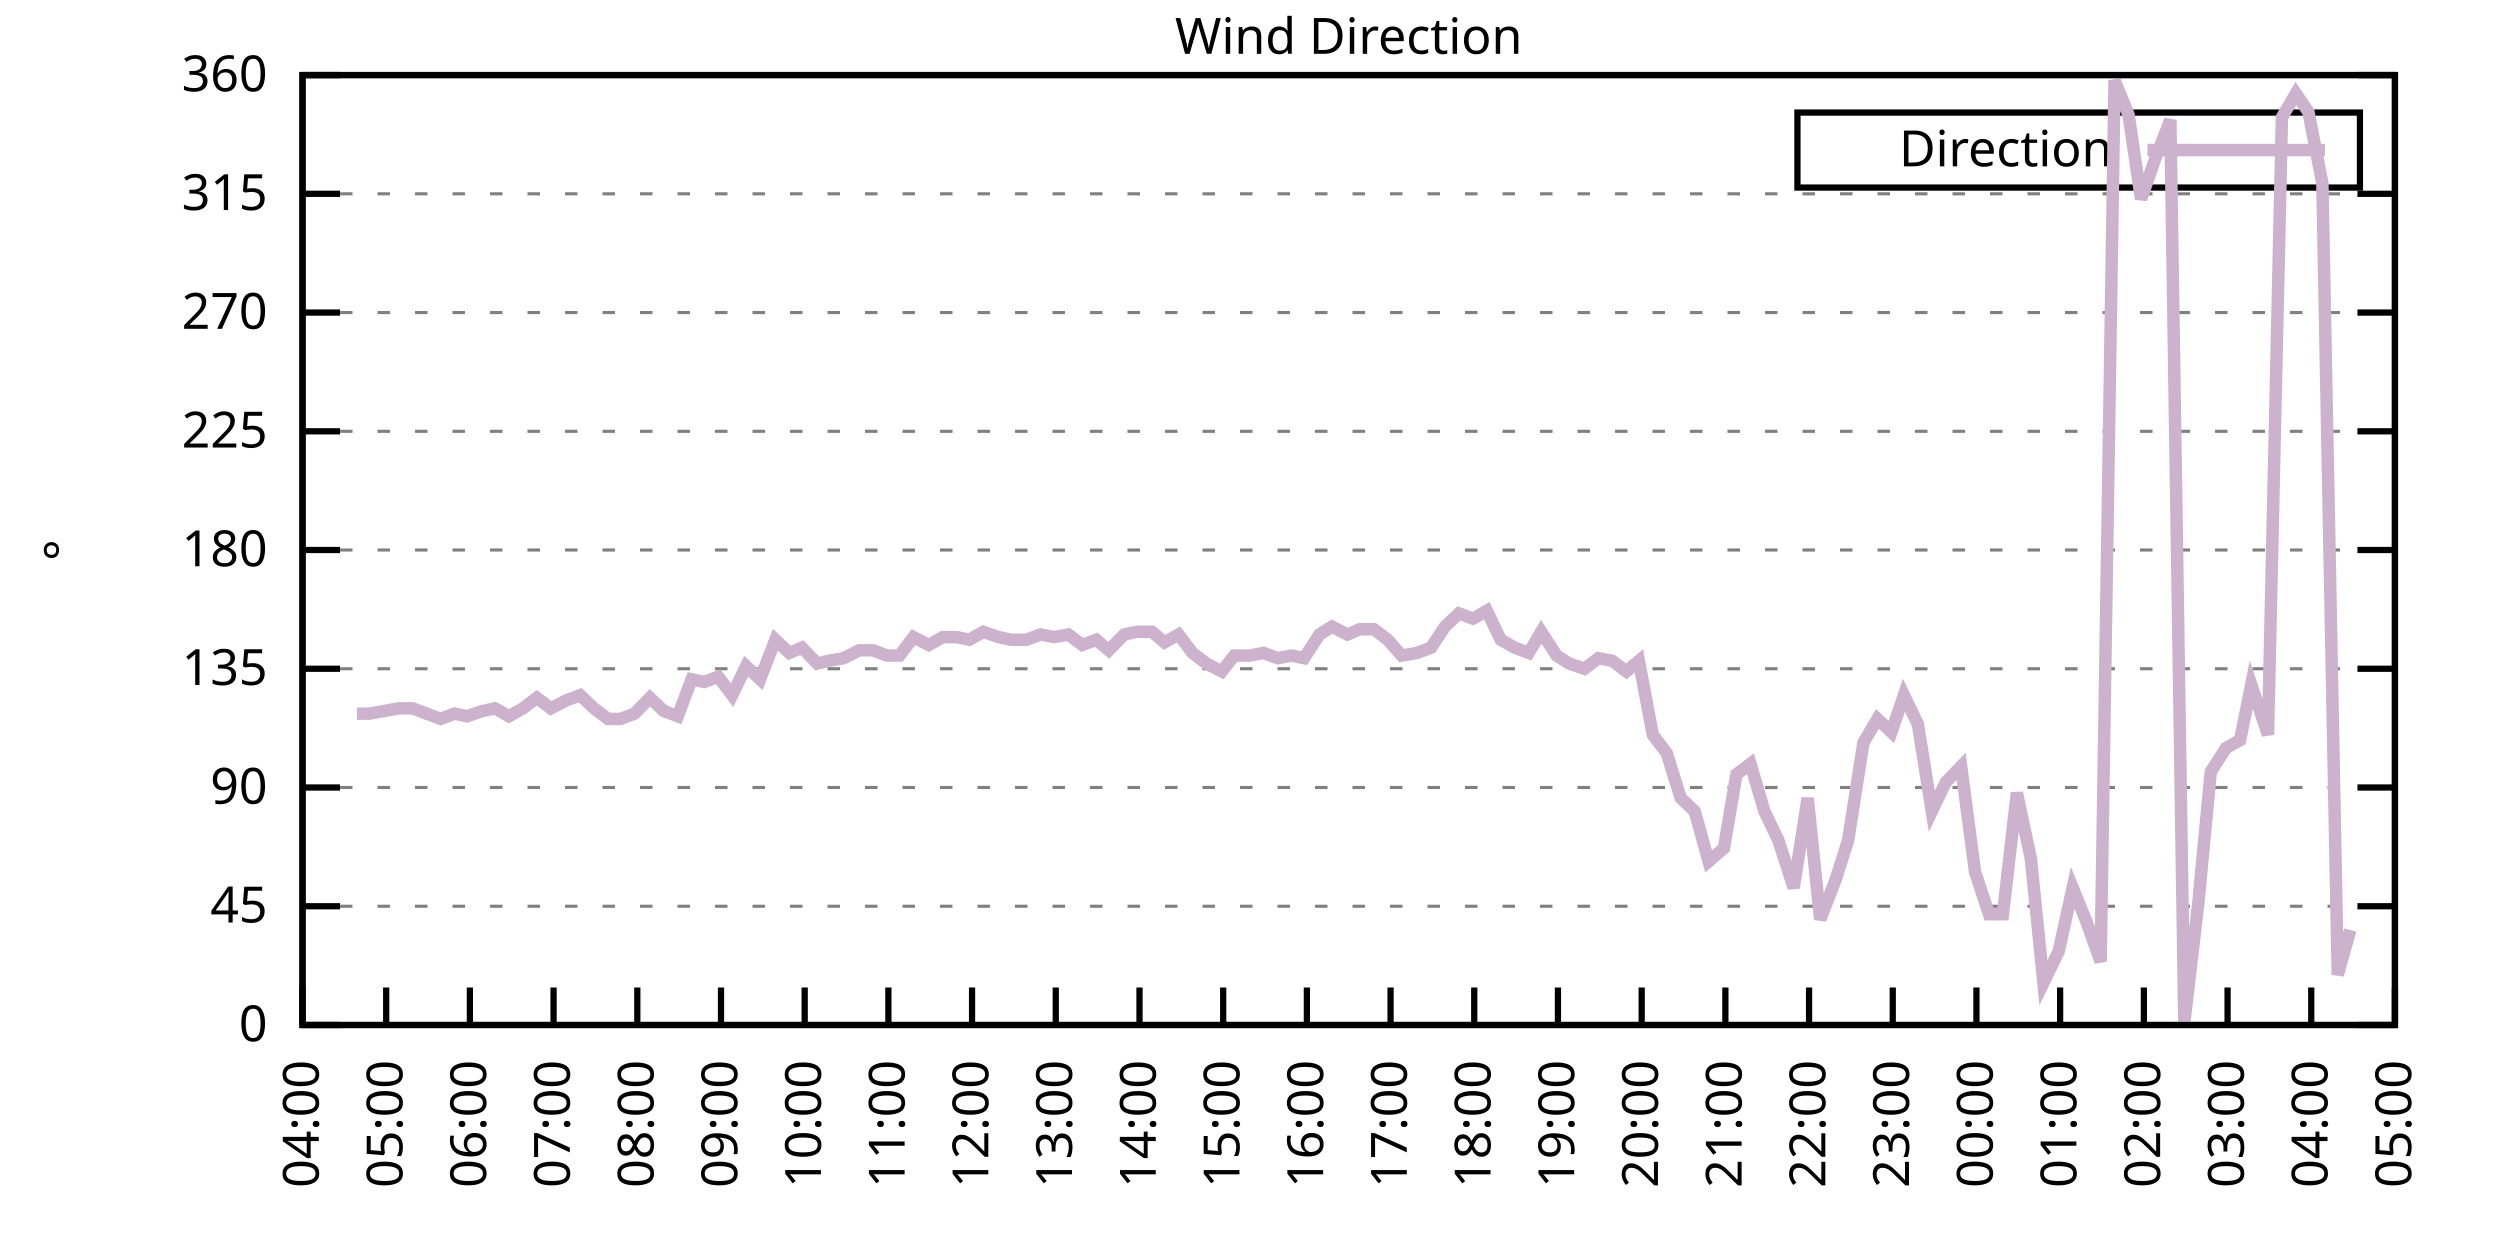
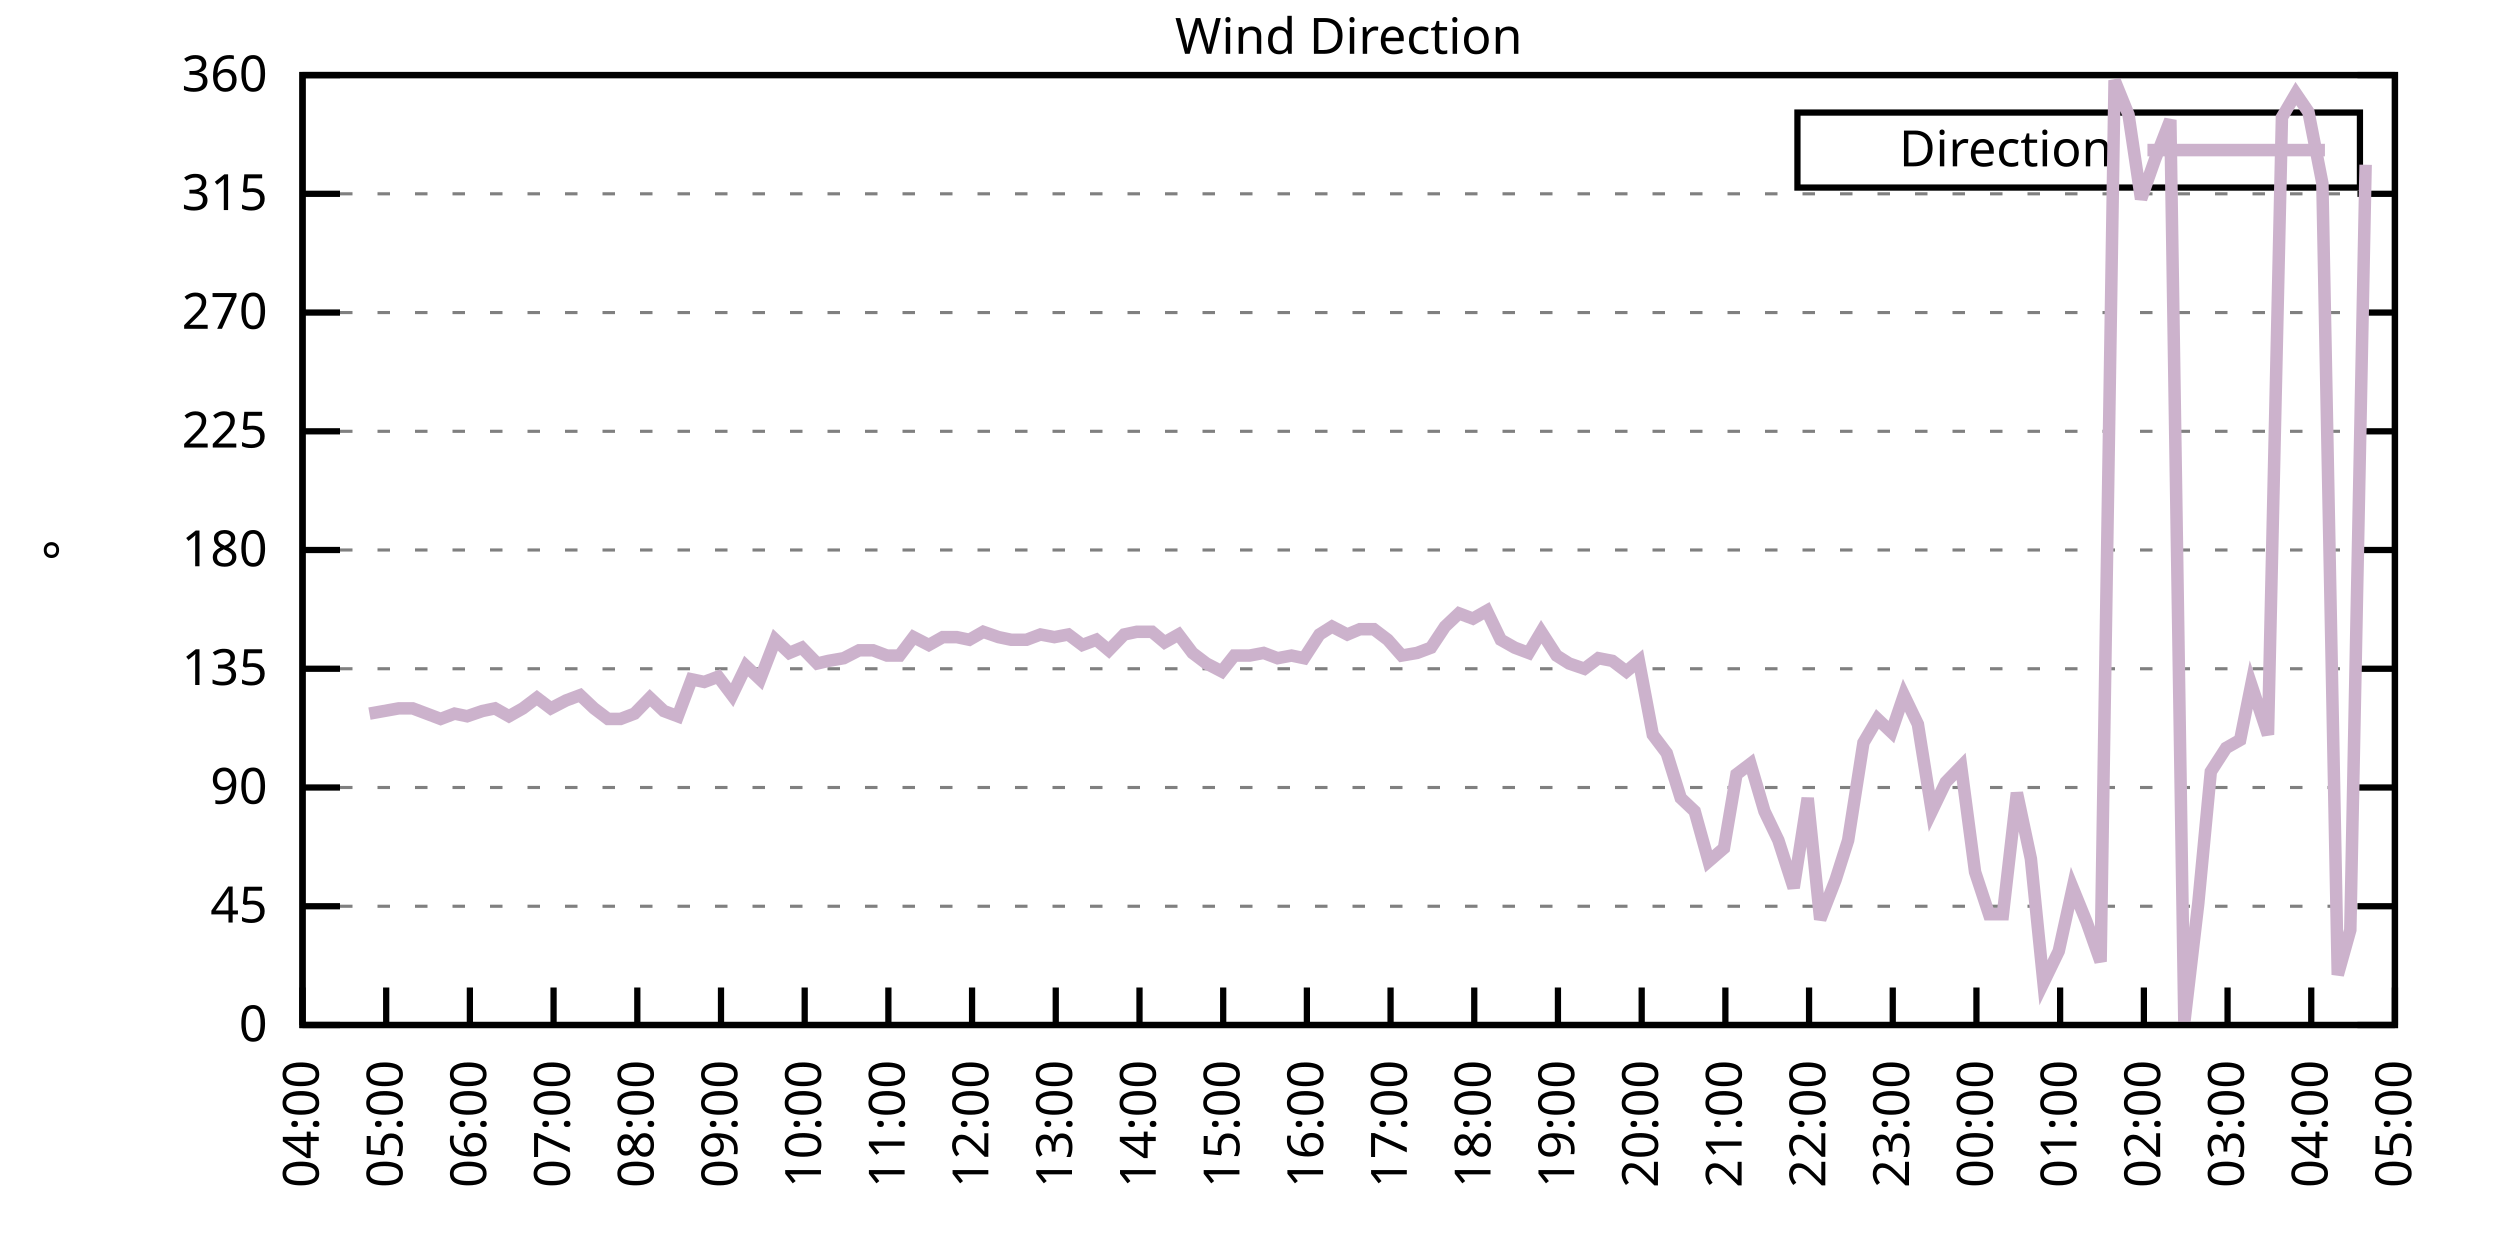
<svg xmlns="http://www.w3.org/2000/svg" xmlns:xlink="http://www.w3.org/1999/xlink" width="400" height="200" viewBox="0 0 400 200">
  <g id="gnuplot_canvas">
    <rect x="0" y="0" width="400" height="200" fill="none" />
    <defs>
      <circle id="gpDot" r="0.5" stroke-width="0.5" stroke="currentColor" />
      <path id="gpPt0" stroke-width="0.333" stroke="currentColor" d="M-1,0 h2 M0,-1 v2" />
      <path id="gpPt1" stroke-width="0.333" stroke="currentColor" d="M-1,-1 L1,1 M1,-1 L-1,1" />
      <path id="gpPt2" stroke-width="0.333" stroke="currentColor" d="M-1,0 L1,0 M0,-1 L0,1 M-1,-1 L1,1 M-1,1 L1,-1" />
      <rect id="gpPt3" stroke-width="0.333" stroke="currentColor" x="-1" y="-1" width="2" height="2" />
      <rect id="gpPt4" stroke-width="0.333" stroke="currentColor" fill="currentColor" x="-1" y="-1" width="2" height="2" />
      <circle id="gpPt5" stroke-width="0.333" stroke="currentColor" cx="0" cy="0" r="1" />
      <use xlink:href="#gpPt5" id="gpPt6" fill="currentColor" stroke="none" />
      <path id="gpPt7" stroke-width="0.333" stroke="currentColor" d="M0,-1.33 L-1.33,0.67 L1.33,0.67 z" />
      <use xlink:href="#gpPt7" id="gpPt8" fill="currentColor" stroke="none" />
      <use xlink:href="#gpPt7" id="gpPt9" stroke="currentColor" transform="rotate(180)" />
      <use xlink:href="#gpPt9" id="gpPt10" fill="currentColor" stroke="none" />
      <use xlink:href="#gpPt3" id="gpPt11" stroke="currentColor" transform="rotate(45)" />
      <use xlink:href="#gpPt11" id="gpPt12" fill="currentColor" stroke="none" />
      <path id="gpPt13" stroke-width="0.333" stroke="currentColor" d="M0,1.330 L1.265,0.411 L0.782,-1.067 L-0.782,-1.076 L-1.265,0.411 z" />
      <use xlink:href="#gpPt13" id="gpPt14" fill="currentColor" stroke="none" />
      <filter id="textbox" filterUnits="objectBoundingBox" x="0" y="0" height="1" width="1">
        <feFlood flood-color="white" flood-opacity="1" result="bgnd" />
        <feComposite in="SourceGraphic" in2="bgnd" operator="atop" />
      </filter>
      <filter id="greybox" filterUnits="objectBoundingBox" x="0" y="0" height="1" width="1">
        <feFlood flood-color="lightgrey" flood-opacity="1" result="grey" />
        <feComposite in="SourceGraphic" in2="grey" operator="atop" />
      </filter>
    </defs>
    <g fill="none" color="white" stroke="currentColor" stroke-width="1.00" stroke-linecap="butt" stroke-linejoin="miter">
</g>
    <g fill="none" color="black" stroke="currentColor" stroke-width="1.00" stroke-linecap="butt" stroke-linejoin="miter">
      <g stroke="none" shape-rendering="crispEdges">
        <polygon fill="rgb(255, 255, 255)" points="48.40,164.00 383.18,164.00 383.18,12.02 48.40,12.02 " />
      </g>
    </g>
    <g fill="none" color="black" stroke="currentColor" stroke-width="1.00" stroke-linecap="butt" stroke-linejoin="miter">
</g>
    <g fill="none" color="black" stroke="black" stroke-width="0.50" stroke-linecap="butt" stroke-linejoin="miter">
</g>
    <g fill="none" color="gray" stroke="currentColor" stroke-width="0.50" stroke-linecap="butt" stroke-linejoin="miter">
      <path stroke="gray" stroke-dasharray="2,4" class="gridline" d="M48.40,164.00 L383.19,164.00  " />
    </g>
    <g fill="none" color="gray" stroke="gray" stroke-width="1.00" stroke-linecap="butt" stroke-linejoin="miter">
</g>
    <g fill="none" color="black" stroke="currentColor" stroke-width="1.00" stroke-linecap="butt" stroke-linejoin="miter">
      <path stroke="black" d="M48.40,164.00 L54.40,164.00 M383.19,164.00 L377.19,164.00  " />
      <g transform="translate(42.80,166.60)" stroke="none" fill="black" font-family="Sans" font-size="8.00" text-anchor="end">
        <text>
          <tspan font-family="Sans"> 0</tspan>
        </text>
      </g>
    </g>
    <g fill="none" color="black" stroke="currentColor" stroke-width="1.00" stroke-linecap="butt" stroke-linejoin="miter">
</g>
    <g fill="none" color="black" stroke="black" stroke-width="0.50" stroke-linecap="butt" stroke-linejoin="miter">
</g>
    <g fill="none" color="gray" stroke="currentColor" stroke-width="0.50" stroke-linecap="butt" stroke-linejoin="miter">
      <path stroke="gray" stroke-dasharray="2,4" class="gridline" d="M48.40,145.00 L383.19,145.00  " />
    </g>
    <g fill="none" color="gray" stroke="gray" stroke-width="1.00" stroke-linecap="butt" stroke-linejoin="miter">
</g>
    <g fill="none" color="black" stroke="currentColor" stroke-width="1.00" stroke-linecap="butt" stroke-linejoin="miter">
      <path stroke="black" d="M48.40,145.00 L54.40,145.00 M383.19,145.00 L377.19,145.00  " />
      <g transform="translate(42.80,147.60)" stroke="none" fill="black" font-family="Sans" font-size="8.00" text-anchor="end">
        <text>
          <tspan font-family="Sans"> 45</tspan>
        </text>
      </g>
    </g>
    <g fill="none" color="black" stroke="currentColor" stroke-width="1.00" stroke-linecap="butt" stroke-linejoin="miter">
</g>
    <g fill="none" color="black" stroke="black" stroke-width="0.50" stroke-linecap="butt" stroke-linejoin="miter">
</g>
    <g fill="none" color="gray" stroke="currentColor" stroke-width="0.50" stroke-linecap="butt" stroke-linejoin="miter">
      <path stroke="gray" stroke-dasharray="2,4" class="gridline" d="M48.40,126.00 L383.19,126.00  " />
    </g>
    <g fill="none" color="gray" stroke="gray" stroke-width="1.00" stroke-linecap="butt" stroke-linejoin="miter">
</g>
    <g fill="none" color="black" stroke="currentColor" stroke-width="1.00" stroke-linecap="butt" stroke-linejoin="miter">
      <path stroke="black" d="M48.40,126.00 L54.40,126.00 M383.19,126.00 L377.19,126.00  " />
      <g transform="translate(42.80,128.60)" stroke="none" fill="black" font-family="Sans" font-size="8.00" text-anchor="end">
        <text>
          <tspan font-family="Sans"> 90</tspan>
        </text>
      </g>
    </g>
    <g fill="none" color="black" stroke="currentColor" stroke-width="1.00" stroke-linecap="butt" stroke-linejoin="miter">
</g>
    <g fill="none" color="black" stroke="black" stroke-width="0.50" stroke-linecap="butt" stroke-linejoin="miter">
</g>
    <g fill="none" color="gray" stroke="currentColor" stroke-width="0.50" stroke-linecap="butt" stroke-linejoin="miter">
      <path stroke="gray" stroke-dasharray="2,4" class="gridline" d="M48.40,107.00 L383.19,107.00  " />
    </g>
    <g fill="none" color="gray" stroke="gray" stroke-width="1.00" stroke-linecap="butt" stroke-linejoin="miter">
</g>
    <g fill="none" color="black" stroke="currentColor" stroke-width="1.00" stroke-linecap="butt" stroke-linejoin="miter">
      <path stroke="black" d="M48.40,107.00 L54.40,107.00 M383.19,107.00 L377.19,107.00  " />
      <g transform="translate(42.80,109.60)" stroke="none" fill="black" font-family="Sans" font-size="8.00" text-anchor="end">
        <text>
          <tspan font-family="Sans"> 135</tspan>
        </text>
      </g>
    </g>
    <g fill="none" color="black" stroke="currentColor" stroke-width="1.00" stroke-linecap="butt" stroke-linejoin="miter">
</g>
    <g fill="none" color="black" stroke="black" stroke-width="0.50" stroke-linecap="butt" stroke-linejoin="miter">
</g>
    <g fill="none" color="gray" stroke="currentColor" stroke-width="0.50" stroke-linecap="butt" stroke-linejoin="miter">
      <path stroke="gray" stroke-dasharray="2,4" class="gridline" d="M48.40,88.00 L383.19,88.00  " />
    </g>
    <g fill="none" color="gray" stroke="gray" stroke-width="1.00" stroke-linecap="butt" stroke-linejoin="miter">
</g>
    <g fill="none" color="black" stroke="currentColor" stroke-width="1.00" stroke-linecap="butt" stroke-linejoin="miter">
      <path stroke="black" d="M48.40,88.00 L54.40,88.00 M383.19,88.00 L377.19,88.00  " />
      <g transform="translate(42.80,90.60)" stroke="none" fill="black" font-family="Sans" font-size="8.00" text-anchor="end">
        <text>
          <tspan font-family="Sans"> 180</tspan>
        </text>
      </g>
    </g>
    <g fill="none" color="black" stroke="currentColor" stroke-width="1.00" stroke-linecap="butt" stroke-linejoin="miter">
</g>
    <g fill="none" color="black" stroke="black" stroke-width="0.50" stroke-linecap="butt" stroke-linejoin="miter">
</g>
    <g fill="none" color="gray" stroke="currentColor" stroke-width="0.50" stroke-linecap="butt" stroke-linejoin="miter">
      <path stroke="gray" stroke-dasharray="2,4" class="gridline" d="M48.40,69.01 L383.19,69.01  " />
    </g>
    <g fill="none" color="gray" stroke="gray" stroke-width="1.00" stroke-linecap="butt" stroke-linejoin="miter">
</g>
    <g fill="none" color="black" stroke="currentColor" stroke-width="1.00" stroke-linecap="butt" stroke-linejoin="miter">
      <path stroke="black" d="M48.40,69.01 L54.40,69.01 M383.19,69.01 L377.19,69.01  " />
      <g transform="translate(42.80,71.61)" stroke="none" fill="black" font-family="Sans" font-size="8.00" text-anchor="end">
        <text>
          <tspan font-family="Sans"> 225</tspan>
        </text>
      </g>
    </g>
    <g fill="none" color="black" stroke="currentColor" stroke-width="1.00" stroke-linecap="butt" stroke-linejoin="miter">
</g>
    <g fill="none" color="black" stroke="black" stroke-width="0.50" stroke-linecap="butt" stroke-linejoin="miter">
</g>
    <g fill="none" color="gray" stroke="currentColor" stroke-width="0.50" stroke-linecap="butt" stroke-linejoin="miter">
      <path stroke="gray" stroke-dasharray="2,4" class="gridline" d="M48.40,50.01 L383.19,50.01  " />
    </g>
    <g fill="none" color="gray" stroke="gray" stroke-width="1.00" stroke-linecap="butt" stroke-linejoin="miter">
</g>
    <g fill="none" color="black" stroke="currentColor" stroke-width="1.00" stroke-linecap="butt" stroke-linejoin="miter">
      <path stroke="black" d="M48.40,50.01 L54.40,50.01 M383.19,50.01 L377.19,50.01  " />
      <g transform="translate(42.80,52.61)" stroke="none" fill="black" font-family="Sans" font-size="8.00" text-anchor="end">
        <text>
          <tspan font-family="Sans"> 270</tspan>
        </text>
      </g>
    </g>
    <g fill="none" color="black" stroke="currentColor" stroke-width="1.00" stroke-linecap="butt" stroke-linejoin="miter">
</g>
    <g fill="none" color="black" stroke="black" stroke-width="0.50" stroke-linecap="butt" stroke-linejoin="miter">
</g>
    <g fill="none" color="gray" stroke="currentColor" stroke-width="0.50" stroke-linecap="butt" stroke-linejoin="miter">
      <path stroke="gray" stroke-dasharray="2,4" class="gridline" d="M48.40,31.01 L383.19,31.01  " />
    </g>
    <g fill="none" color="gray" stroke="gray" stroke-width="1.00" stroke-linecap="butt" stroke-linejoin="miter">
</g>
    <g fill="none" color="black" stroke="currentColor" stroke-width="1.00" stroke-linecap="butt" stroke-linejoin="miter">
      <path stroke="black" d="M48.40,31.01 L54.40,31.01 M383.19,31.01 L377.19,31.01  " />
      <g transform="translate(42.80,33.61)" stroke="none" fill="black" font-family="Sans" font-size="8.00" text-anchor="end">
        <text>
          <tspan font-family="Sans"> 315</tspan>
        </text>
      </g>
    </g>
    <g fill="none" color="black" stroke="currentColor" stroke-width="1.00" stroke-linecap="butt" stroke-linejoin="miter">
</g>
    <g fill="none" color="black" stroke="black" stroke-width="0.50" stroke-linecap="butt" stroke-linejoin="miter">
</g>
    <g fill="none" color="gray" stroke="currentColor" stroke-width="0.50" stroke-linecap="butt" stroke-linejoin="miter">
      <path stroke="gray" stroke-dasharray="2,4" class="gridline" d="M48.40,12.01 L383.19,12.01  " />
    </g>
    <g fill="none" color="gray" stroke="gray" stroke-width="1.00" stroke-linecap="butt" stroke-linejoin="miter">
</g>
    <g fill="none" color="black" stroke="currentColor" stroke-width="1.00" stroke-linecap="butt" stroke-linejoin="miter">
      <path stroke="black" d="M48.40,12.01 L54.40,12.01 M383.19,12.01 L377.19,12.01  " />
      <g transform="translate(42.80,14.61)" stroke="none" fill="black" font-family="Sans" font-size="8.00" text-anchor="end">
        <text>
          <tspan font-family="Sans"> 360</tspan>
        </text>
      </g>
    </g>
    <g fill="none" color="black" stroke="currentColor" stroke-width="1.00" stroke-linecap="butt" stroke-linejoin="miter">
      <path stroke="black" d="M48.40,164.00 L48.40,158.00  " />
      <g transform="translate(51.00,169.60) rotate(270.00)" stroke="none" fill="black" font-family="Sans" font-size="8.00" text-anchor="end">
        <text>
          <tspan font-family="Sans">04:00</tspan>
        </text>
      </g>
    </g>
    <g fill="none" color="black" stroke="currentColor" stroke-width="1.00" stroke-linecap="butt" stroke-linejoin="miter">
      <path stroke="black" d="M61.79,164.00 L61.79,158.00  " />
      <g transform="translate(64.39,169.60) rotate(270.00)" stroke="none" fill="black" font-family="Sans" font-size="8.00" text-anchor="end">
        <text>
          <tspan font-family="Sans">05:00</tspan>
        </text>
      </g>
    </g>
    <g fill="none" color="black" stroke="currentColor" stroke-width="1.00" stroke-linecap="butt" stroke-linejoin="miter">
      <path stroke="black" d="M75.18,164.00 L75.18,158.00  " />
      <g transform="translate(77.78,169.60) rotate(270.00)" stroke="none" fill="black" font-family="Sans" font-size="8.00" text-anchor="end">
        <text>
          <tspan font-family="Sans">06:00</tspan>
        </text>
      </g>
    </g>
    <g fill="none" color="black" stroke="currentColor" stroke-width="1.00" stroke-linecap="butt" stroke-linejoin="miter">
      <path stroke="black" d="M88.57,164.00 L88.57,158.00  " />
      <g transform="translate(91.17,169.60) rotate(270.00)" stroke="none" fill="black" font-family="Sans" font-size="8.00" text-anchor="end">
        <text>
          <tspan font-family="Sans">07:00</tspan>
        </text>
      </g>
    </g>
    <g fill="none" color="black" stroke="currentColor" stroke-width="1.00" stroke-linecap="butt" stroke-linejoin="miter">
      <path stroke="black" d="M101.97,164.00 L101.97,158.00  " />
      <g transform="translate(104.57,169.60) rotate(270.00)" stroke="none" fill="black" font-family="Sans" font-size="8.00" text-anchor="end">
        <text>
          <tspan font-family="Sans">08:00</tspan>
        </text>
      </g>
    </g>
    <g fill="none" color="black" stroke="currentColor" stroke-width="1.00" stroke-linecap="butt" stroke-linejoin="miter">
      <path stroke="black" d="M115.36,164.00 L115.36,158.00  " />
      <g transform="translate(117.96,169.60) rotate(270.00)" stroke="none" fill="black" font-family="Sans" font-size="8.00" text-anchor="end">
        <text>
          <tspan font-family="Sans">09:00</tspan>
        </text>
      </g>
    </g>
    <g fill="none" color="black" stroke="currentColor" stroke-width="1.00" stroke-linecap="butt" stroke-linejoin="miter">
      <path stroke="black" d="M128.75,164.00 L128.75,158.00  " />
      <g transform="translate(131.35,169.60) rotate(270.00)" stroke="none" fill="black" font-family="Sans" font-size="8.00" text-anchor="end">
        <text>
          <tspan font-family="Sans">10:00</tspan>
        </text>
      </g>
    </g>
    <g fill="none" color="black" stroke="currentColor" stroke-width="1.00" stroke-linecap="butt" stroke-linejoin="miter">
      <path stroke="black" d="M142.14,164.00 L142.14,158.00  " />
      <g transform="translate(144.74,169.60) rotate(270.00)" stroke="none" fill="black" font-family="Sans" font-size="8.00" text-anchor="end">
        <text>
          <tspan font-family="Sans">11:00</tspan>
        </text>
      </g>
    </g>
    <g fill="none" color="black" stroke="currentColor" stroke-width="1.00" stroke-linecap="butt" stroke-linejoin="miter">
      <path stroke="black" d="M155.53,164.00 L155.53,158.00  " />
      <g transform="translate(158.13,169.60) rotate(270.00)" stroke="none" fill="black" font-family="Sans" font-size="8.00" text-anchor="end">
        <text>
          <tspan font-family="Sans">12:00</tspan>
        </text>
      </g>
    </g>
    <g fill="none" color="black" stroke="currentColor" stroke-width="1.00" stroke-linecap="butt" stroke-linejoin="miter">
      <path stroke="black" d="M168.92,164.00 L168.92,158.00  " />
      <g transform="translate(171.52,169.60) rotate(270.00)" stroke="none" fill="black" font-family="Sans" font-size="8.00" text-anchor="end">
        <text>
          <tspan font-family="Sans">13:00</tspan>
        </text>
      </g>
    </g>
    <g fill="none" color="black" stroke="currentColor" stroke-width="1.00" stroke-linecap="butt" stroke-linejoin="miter">
      <path stroke="black" d="M182.32,164.00 L182.32,158.00  " />
      <g transform="translate(184.92,169.60) rotate(270.00)" stroke="none" fill="black" font-family="Sans" font-size="8.00" text-anchor="end">
        <text>
          <tspan font-family="Sans">14:00</tspan>
        </text>
      </g>
    </g>
    <g fill="none" color="black" stroke="currentColor" stroke-width="1.00" stroke-linecap="butt" stroke-linejoin="miter">
      <path stroke="black" d="M195.71,164.00 L195.71,158.00  " />
      <g transform="translate(198.31,169.60) rotate(270.00)" stroke="none" fill="black" font-family="Sans" font-size="8.00" text-anchor="end">
        <text>
          <tspan font-family="Sans">15:00</tspan>
        </text>
      </g>
    </g>
    <g fill="none" color="black" stroke="currentColor" stroke-width="1.00" stroke-linecap="butt" stroke-linejoin="miter">
      <path stroke="black" d="M209.10,164.00 L209.10,158.00  " />
      <g transform="translate(211.70,169.60) rotate(270.00)" stroke="none" fill="black" font-family="Sans" font-size="8.00" text-anchor="end">
        <text>
          <tspan font-family="Sans">16:00</tspan>
        </text>
      </g>
    </g>
    <g fill="none" color="black" stroke="currentColor" stroke-width="1.00" stroke-linecap="butt" stroke-linejoin="miter">
      <path stroke="black" d="M222.49,164.00 L222.49,158.00  " />
      <g transform="translate(225.09,169.60) rotate(270.00)" stroke="none" fill="black" font-family="Sans" font-size="8.00" text-anchor="end">
        <text>
          <tspan font-family="Sans">17:00</tspan>
        </text>
      </g>
    </g>
    <g fill="none" color="black" stroke="currentColor" stroke-width="1.00" stroke-linecap="butt" stroke-linejoin="miter">
      <path stroke="black" d="M235.88,164.00 L235.88,158.00  " />
      <g transform="translate(238.48,169.60) rotate(270.00)" stroke="none" fill="black" font-family="Sans" font-size="8.00" text-anchor="end">
        <text>
          <tspan font-family="Sans">18:00</tspan>
        </text>
      </g>
    </g>
    <g fill="none" color="black" stroke="currentColor" stroke-width="1.00" stroke-linecap="butt" stroke-linejoin="miter">
      <path stroke="black" d="M249.27,164.00 L249.27,158.00  " />
      <g transform="translate(251.87,169.60) rotate(270.00)" stroke="none" fill="black" font-family="Sans" font-size="8.00" text-anchor="end">
        <text>
          <tspan font-family="Sans">19:00</tspan>
        </text>
      </g>
    </g>
    <g fill="none" color="black" stroke="currentColor" stroke-width="1.00" stroke-linecap="butt" stroke-linejoin="miter">
      <path stroke="black" d="M262.67,164.00 L262.67,158.00  " />
      <g transform="translate(265.27,169.60) rotate(270.00)" stroke="none" fill="black" font-family="Sans" font-size="8.00" text-anchor="end">
        <text>
          <tspan font-family="Sans">20:00</tspan>
        </text>
      </g>
    </g>
    <g fill="none" color="black" stroke="currentColor" stroke-width="1.00" stroke-linecap="butt" stroke-linejoin="miter">
      <path stroke="black" d="M276.06,164.00 L276.06,158.00  " />
      <g transform="translate(278.66,169.60) rotate(270.00)" stroke="none" fill="black" font-family="Sans" font-size="8.00" text-anchor="end">
        <text>
          <tspan font-family="Sans">21:00</tspan>
        </text>
      </g>
    </g>
    <g fill="none" color="black" stroke="currentColor" stroke-width="1.00" stroke-linecap="butt" stroke-linejoin="miter">
      <path stroke="black" d="M289.45,164.00 L289.45,158.00  " />
      <g transform="translate(292.05,169.60) rotate(270.00)" stroke="none" fill="black" font-family="Sans" font-size="8.00" text-anchor="end">
        <text>
          <tspan font-family="Sans">22:00</tspan>
        </text>
      </g>
    </g>
    <g fill="none" color="black" stroke="currentColor" stroke-width="1.00" stroke-linecap="butt" stroke-linejoin="miter">
      <path stroke="black" d="M302.84,164.00 L302.84,158.00  " />
      <g transform="translate(305.44,169.60) rotate(270.00)" stroke="none" fill="black" font-family="Sans" font-size="8.00" text-anchor="end">
        <text>
          <tspan font-family="Sans">23:00</tspan>
        </text>
      </g>
    </g>
    <g fill="none" color="black" stroke="currentColor" stroke-width="1.00" stroke-linecap="butt" stroke-linejoin="miter">
      <path stroke="black" d="M316.23,164.00 L316.23,158.00  " />
      <g transform="translate(318.83,169.60) rotate(270.00)" stroke="none" fill="black" font-family="Sans" font-size="8.00" text-anchor="end">
        <text>
          <tspan font-family="Sans">00:00</tspan>
        </text>
      </g>
    </g>
    <g fill="none" color="black" stroke="currentColor" stroke-width="1.00" stroke-linecap="butt" stroke-linejoin="miter">
      <path stroke="black" d="M329.62,164.00 L329.62,158.00  " />
      <g transform="translate(332.22,169.60) rotate(270.00)" stroke="none" fill="black" font-family="Sans" font-size="8.00" text-anchor="end">
        <text>
          <tspan font-family="Sans">01:00</tspan>
        </text>
      </g>
    </g>
    <g fill="none" color="black" stroke="currentColor" stroke-width="1.00" stroke-linecap="butt" stroke-linejoin="miter">
      <path stroke="black" d="M343.02,164.00 L343.02,158.00  " />
      <g transform="translate(345.62,169.60) rotate(270.00)" stroke="none" fill="black" font-family="Sans" font-size="8.00" text-anchor="end">
        <text>
          <tspan font-family="Sans">02:00</tspan>
        </text>
      </g>
    </g>
    <g fill="none" color="black" stroke="currentColor" stroke-width="1.00" stroke-linecap="butt" stroke-linejoin="miter">
      <path stroke="black" d="M356.41,164.00 L356.41,158.00  " />
      <g transform="translate(359.01,169.60) rotate(270.00)" stroke="none" fill="black" font-family="Sans" font-size="8.00" text-anchor="end">
        <text>
          <tspan font-family="Sans">03:00</tspan>
        </text>
      </g>
    </g>
    <g fill="none" color="black" stroke="currentColor" stroke-width="1.00" stroke-linecap="butt" stroke-linejoin="miter">
      <path stroke="black" d="M369.80,164.00 L369.80,158.00  " />
      <g transform="translate(372.40,169.60) rotate(270.00)" stroke="none" fill="black" font-family="Sans" font-size="8.00" text-anchor="end">
        <text>
          <tspan font-family="Sans">04:00</tspan>
        </text>
      </g>
    </g>
    <g fill="none" color="black" stroke="currentColor" stroke-width="1.00" stroke-linecap="butt" stroke-linejoin="miter">
      <path stroke="black" d="M383.19,164.00 L383.19,158.00  " />
      <g transform="translate(385.79,169.60) rotate(270.00)" stroke="none" fill="black" font-family="Sans" font-size="8.00" text-anchor="end">
        <text>
          <tspan font-family="Sans">05:00</tspan>
        </text>
      </g>
    </g>
    <g fill="none" color="black" stroke="currentColor" stroke-width="1.00" stroke-linecap="butt" stroke-linejoin="miter">
</g>
    <g fill="none" color="black" stroke="currentColor" stroke-width="1.00" stroke-linecap="butt" stroke-linejoin="miter">
      <path stroke="black" d="M48.40,12.01 L48.40,164.00 L383.19,164.00 L383.19,12.01 L48.40,12.01 Z  " />
    </g>
    <g fill="none" color="black" stroke="currentColor" stroke-width="1.00" stroke-linecap="butt" stroke-linejoin="miter">
</g>
    <g fill="none" color="black" stroke="currentColor" stroke-width="1.00" stroke-linecap="butt" stroke-linejoin="miter">
      <path stroke="black" d="M287.59,30.01 L287.59,18.01 L377.59,18.01 L377.59,30.01 L287.59,30.01 Z  " />
    </g>
    <g id="Wind_direction_plot_1">
      <g fill="none" color="white" stroke="black" stroke-width="2.00" stroke-linecap="butt" stroke-linejoin="miter">
</g>
      <g fill="none" color="black" stroke="currentColor" stroke-width="2.00" stroke-linecap="butt" stroke-linejoin="miter">
        <g transform="translate(337.99,26.61)" stroke="none" fill="black" font-family="Sans" font-size="8.00" text-anchor="end">
          <text>
            <tspan font-family="Sans">Direction</tspan>
          </text>
        </g>
      </g>
      <g fill="none" color="black" stroke="currentColor" stroke-width="2.00" stroke-linecap="butt" stroke-linejoin="miter">
-         <path stroke="rgb(204, 178, 204)" d="M343.59,24.01 L371.99,24.01 M57.10,114.18 L59.11,114.18 L63.80,113.34 L66.03,113.34 L68.26,114.18 L70.50,115.03   L72.73,114.18 L74.74,114.60 L77.19,113.76 L79.20,113.34 L81.43,114.60 L83.66,113.34 L85.90,111.65 L88.13,113.34   L90.58,112.07 L92.82,111.23 L95.05,113.34 L97.28,115.03 L99.29,115.03 L101.52,114.18 L103.98,111.65 L106.21,113.76   L108.44,114.60 L110.67,108.69 L112.68,109.11 L114.91,108.27 L117.14,111.23 L119.38,106.58 L121.61,108.69 L124.06,102.36   L126.29,104.47 L128.30,103.63 L130.76,106.16 L132.54,105.74 L135.00,105.31 L137.45,104.05 L139.69,104.05 L141.92,104.89   L143.93,104.89 L146.16,101.94 L148.61,103.20 L150.85,101.94 L153.08,101.94 L155.09,102.36 L157.32,101.09 L159.77,101.94   L161.78,102.36 L164.24,102.36 L166.47,101.52 L168.70,101.94 L170.93,101.52 L173.17,103.20 L175.40,102.36 L177.41,104.05   L179.86,101.52 L181.87,101.09 L184.32,101.09 L186.33,102.78 L188.57,101.52 L190.80,104.47 L193.03,106.16 L195.48,107.43   L197.49,104.89 L199.95,104.89 L202.18,104.47 L204.41,105.31 L206.64,104.89 L208.65,105.31 L211.11,101.52 L213.12,100.25   L215.57,101.52 L217.58,100.67 L219.81,100.67 L222.04,102.36 L224.28,104.89 L226.73,104.47 L228.96,103.63 L231.20,100.25   L233.43,98.14 L235.66,98.98 L237.89,97.72 L240.12,102.36 L242.36,103.63 L244.59,104.47 L246.60,101.09 L249.05,104.89   L251.06,106.16 L253.51,107.00 L255.75,105.31 L257.98,105.74 L260.21,107.43 L262.22,105.74 L264.45,117.56 L266.68,120.51   L268.92,127.69 L271.15,129.80 L273.38,137.82 L275.83,135.71 L277.84,123.89 L280.07,122.20 L282.31,129.80 L284.54,134.45   L286.99,142.05 L289.23,127.69 L291.23,147.11 L293.69,140.78 L295.70,134.45 L298.15,118.83 L300.39,115.03 L302.62,117.14   L304.63,111.23 L306.86,115.87 L309.09,129.80 L311.32,125.16 L313.78,122.62 L316.01,139.51 L318.24,146.27 L320.47,146.27   L322.70,126.85 L324.94,137.40 L326.95,157.24 L329.40,152.18 L331.63,142.05 L333.86,147.53 L336.10,153.87 L338.33,12.85   L340.56,18.34 L342.57,31.85 L344.80,25.52 L347.26,19.19 L349.49,163.58 L351.72,144.58 L353.73,123.47 L356.18,119.67   L358.42,118.40 L360.20,109.54 L362.88,117.56 L365.11,18.77 L367.34,14.97 L369.35,17.92 L371.58,29.32 L374.04,155.98   L376.05,148.80  " />
+         <path stroke="rgb(204, 178, 204)" d="M343.59,24.01 L371.99,24.01 M59.11,114.18 L63.80,113.34 L66.03,113.34 L68.26,114.18 L70.50,115.03 L72.73,114.18   L74.74,114.60 L77.19,113.76 L79.20,113.34 L81.43,114.60 L83.66,113.34 L85.90,111.65 L88.13,113.34 L90.58,112.07   L92.82,111.23 L95.05,113.34 L97.28,115.03 L99.29,115.03 L101.52,114.18 L103.98,111.65 L106.21,113.76 L108.44,114.60   L110.67,108.69 L112.68,109.11 L114.91,108.27 L117.14,111.23 L119.38,106.58 L121.61,108.69 L124.06,102.36 L126.29,104.47   L128.30,103.63 L130.76,106.16 L132.54,105.74 L135.00,105.31 L137.45,104.05 L139.69,104.05 L141.92,104.89 L143.93,104.89   L146.16,101.94 L148.61,103.20 L150.85,101.94 L153.08,101.94 L155.09,102.36 L157.32,101.09 L159.77,101.94 L161.78,102.36   L164.24,102.36 L166.47,101.52 L168.70,101.94 L170.93,101.52 L173.17,103.20 L175.40,102.36 L177.41,104.05 L179.86,101.52   L181.87,101.09 L184.32,101.09 L186.33,102.78 L188.57,101.52 L190.80,104.47 L193.03,106.16 L195.48,107.43 L197.49,104.89   L199.95,104.89 L202.18,104.47 L204.41,105.31 L206.64,104.89 L208.65,105.31 L211.11,101.52 L213.12,100.25 L215.57,101.52   L217.58,100.67 L219.81,100.67 L222.04,102.36 L224.28,104.89 L226.73,104.47 L228.96,103.63 L231.20,100.25 L233.43,98.14   L235.66,98.98 L237.89,97.72 L240.12,102.36 L242.36,103.63 L244.59,104.47 L246.60,101.09 L249.05,104.89 L251.06,106.16   L253.51,107.00 L255.75,105.31 L257.98,105.74 L260.21,107.43 L262.22,105.74 L264.45,117.56 L266.68,120.51 L268.92,127.69   L271.15,129.80 L273.38,137.82 L275.83,135.71 L277.84,123.89 L280.07,122.20 L282.31,129.80 L284.54,134.45 L286.99,142.05   L289.23,127.69 L291.23,147.11 L293.69,140.78 L295.70,134.45 L298.15,118.83 L300.39,115.03 L302.62,117.14 L304.63,111.23   L306.86,115.87 L309.09,129.80 L311.32,125.16 L313.78,122.62 L316.01,139.51 L318.24,146.27 L320.47,146.27 L322.70,126.85   L324.94,137.40 L326.95,157.24 L329.40,152.18 L331.63,142.05 L333.86,147.53 L336.10,153.87 L338.33,12.85 L340.56,18.34   L342.57,31.85 L344.80,25.52 L347.26,19.19 L349.49,163.58 L351.72,144.58 L353.73,123.47 L356.18,119.67 L358.42,118.40   L360.20,109.54 L362.88,117.56 L365.11,18.77 L367.34,14.97 L369.35,17.92 L371.58,29.32 L374.04,155.98 L376.05,148.80   L378.50,26.36  " />
      </g>
    </g>
    <g fill="none" color="black" stroke="currentColor" stroke-width="2.00" stroke-linecap="butt" stroke-linejoin="miter">
</g>
    <g fill="none" color="black" stroke="black" stroke-width="1.00" stroke-linecap="butt" stroke-linejoin="miter">
</g>
    <g fill="none" color="black" stroke="currentColor" stroke-width="1.00" stroke-linecap="butt" stroke-linejoin="miter">
      <path stroke="black" d="M48.40,12.01 L48.40,164.00 L383.19,164.00 L383.19,12.01 L48.40,12.01 Z  " />
      <g transform="translate(12.80,88.01) rotate(270.00)" stroke="none" fill="black" font-family="Sans" font-size="8.00" text-anchor="middle">
        <text>
          <tspan font-family="Sans">°</tspan>
        </text>
      </g>
    </g>
    <g fill="none" color="black" stroke="currentColor" stroke-width="1.00" stroke-linecap="butt" stroke-linejoin="miter">
</g>
    <g fill="none" color="black" stroke="currentColor" stroke-width="1.00" stroke-linecap="butt" stroke-linejoin="miter">
      <g transform="translate(215.79,8.61)" stroke="none" fill="black" font-family="Sans" font-size="8.00" text-anchor="middle">
        <text>
          <tspan font-family="Sans">Wind Direction</tspan>
        </text>
      </g>
    </g>
    <g fill="none" color="black" stroke="currentColor" stroke-width="1.00" stroke-linecap="butt" stroke-linejoin="miter">
</g>
  </g>
</svg>
